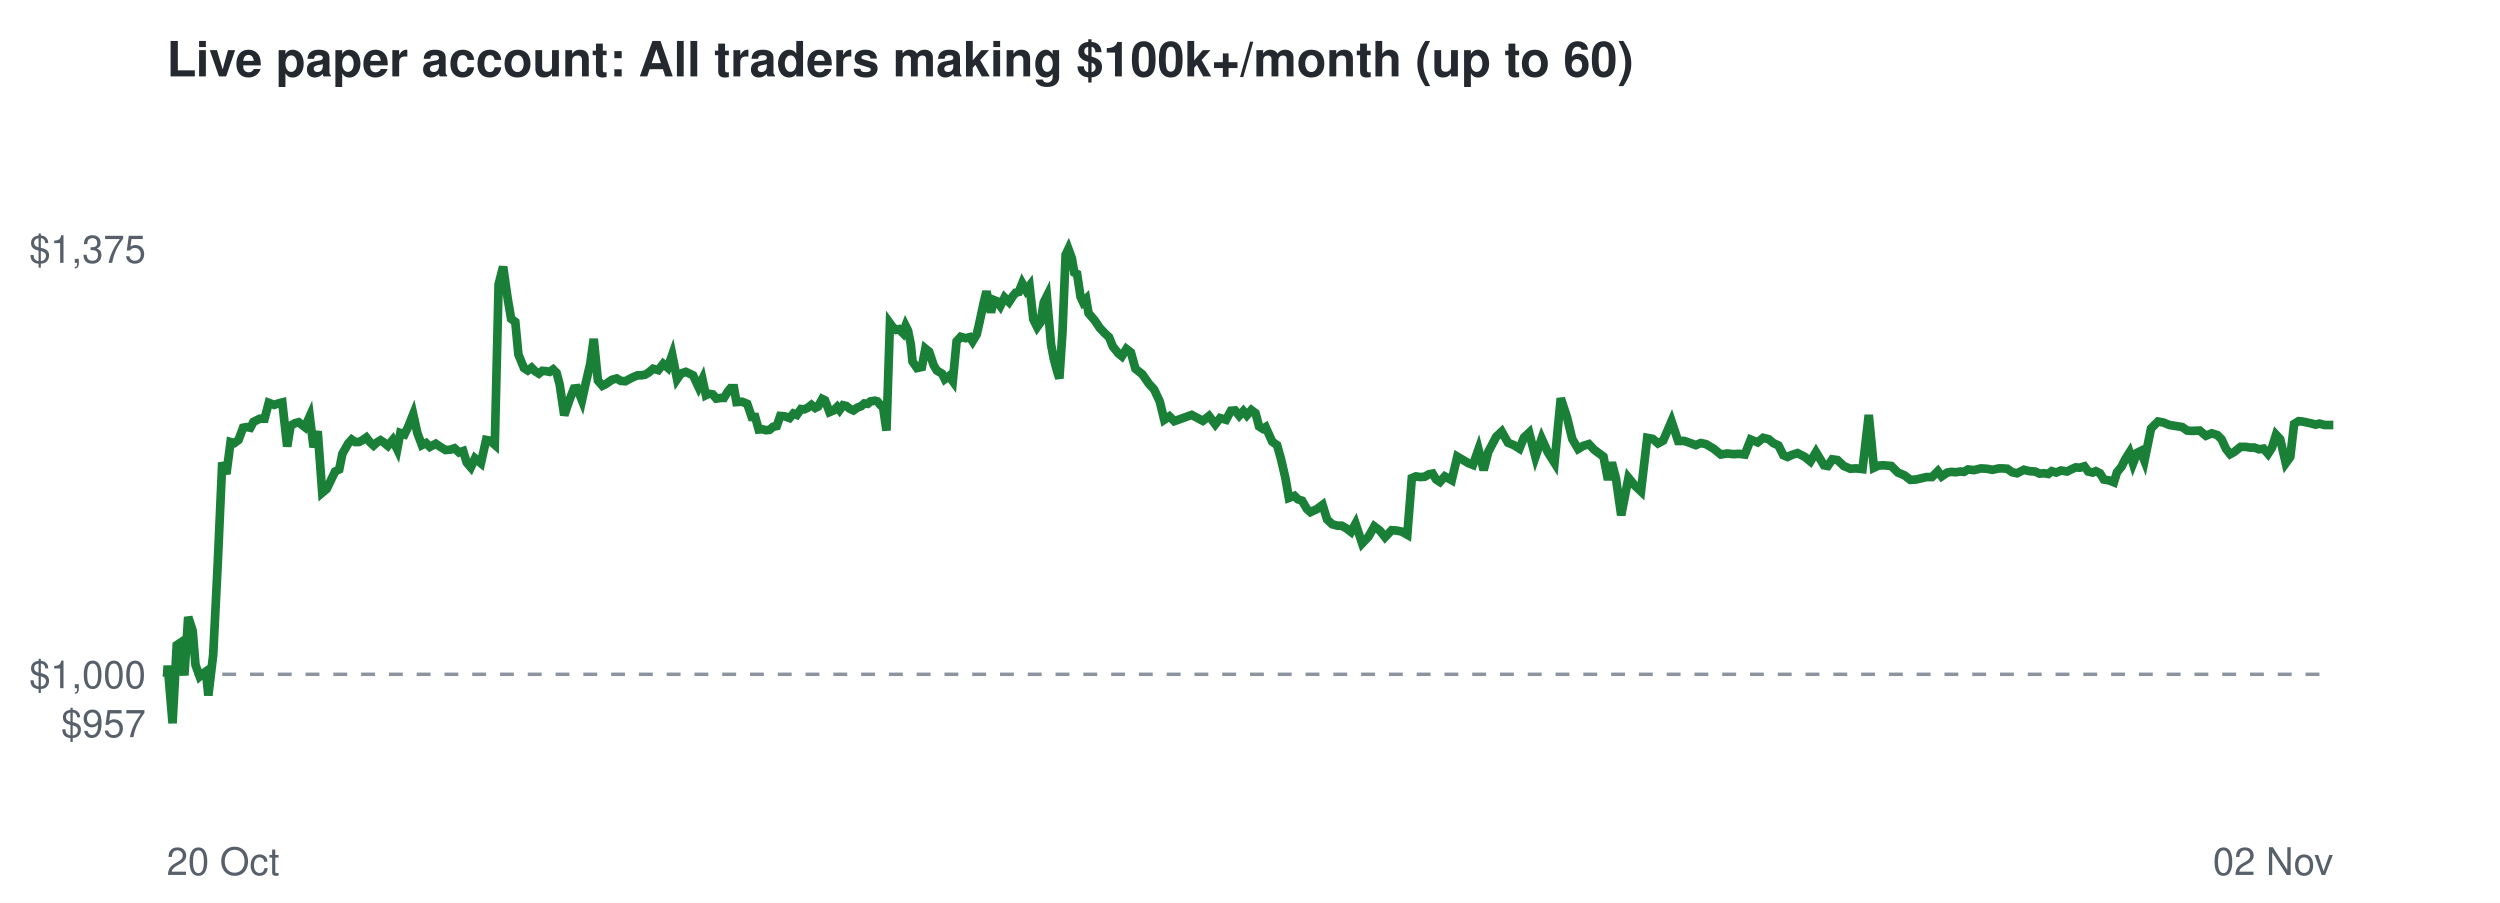
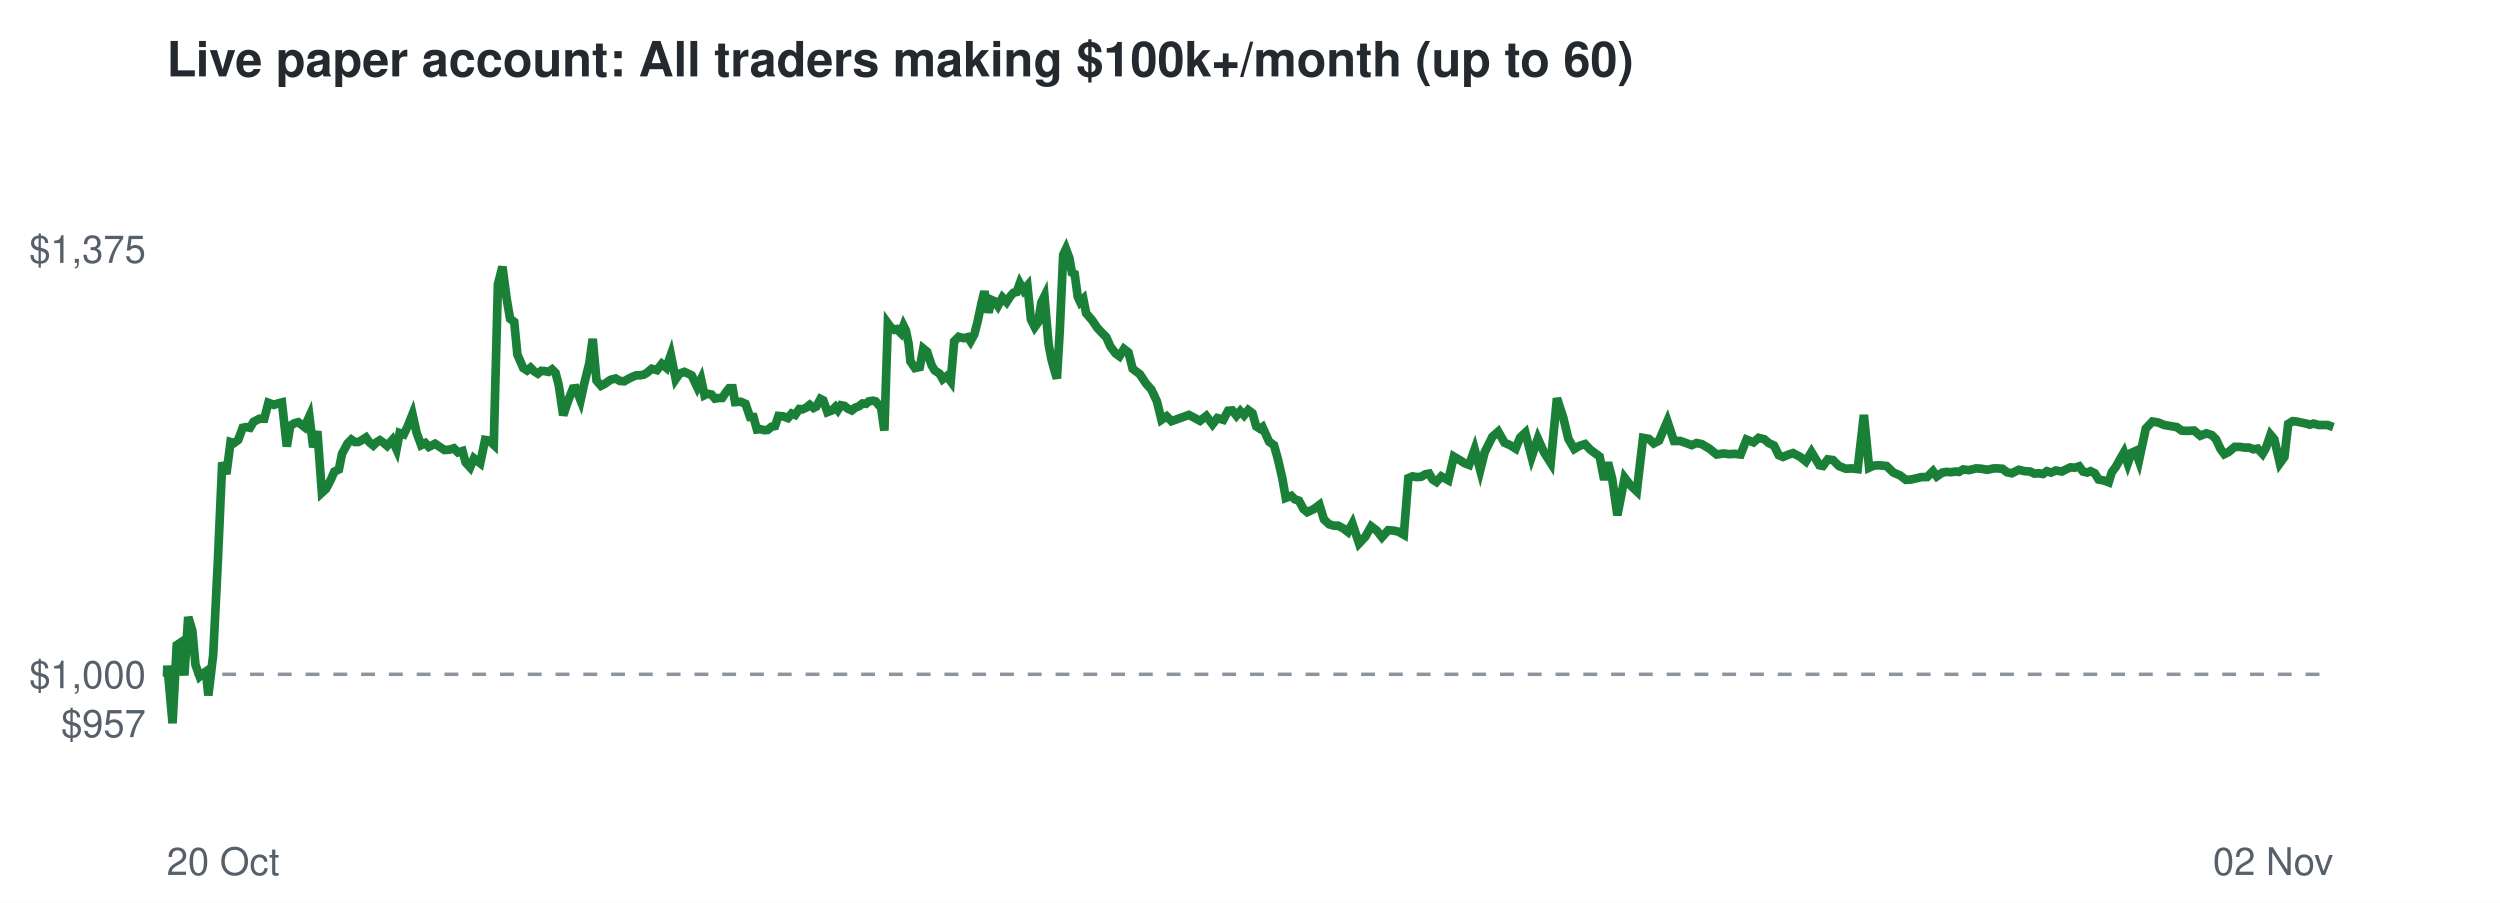
<svg xmlns="http://www.w3.org/2000/svg" viewBox="0 0 720 260" font-family="Helvetica,Arial,sans-serif">
  <rect width="720" height="260" fill="#ffffff" />
  <text x="48" y="22" font-size="14" font-weight="bold" fill="#24292f">Live paper account: All traders making $100k+/month (up to 60)</text>
  <line x1="48" x2="672" y1="194.2" y2="194.2" stroke="#8c959f" stroke-dasharray="4 4" />
  <text x="42" y="212.3" font-size="11" text-anchor="end" fill="#57606a">$957</text>
  <text x="42" y="198.2" font-size="11" text-anchor="end" fill="#57606a">$1,000</text>
  <text x="42" y="75.7" font-size="11" text-anchor="end" fill="#57606a">$1,375</text>
  <text x="48" y="252" font-size="11" fill="#57606a">20 Oct</text>
  <text x="672" y="252" font-size="11" text-anchor="end" fill="#57606a">02 Nov</text>
-   <polyline points="48.0,194.2 48.1,194.6 48.3,191.7 49.7,208.3 50.9,185.8 51.8,185.2 53.1,194.5 54.2,177.7 55.5,181.7 56.3,191.5 57.5,194.8 58.3,194.1 59.3,193.4 60.0,200.3 61.4,188.6 62.7,162.5 64.0,133.2 65.2,136.5 66.4,127.3 67.5,127.6 68.7,126.7 70.0,123.2 71.0,123.0 72.1,123.2 73.0,121.5 74.8,120.6 76.2,120.6 77.4,116.0 79.0,116.6 80.1,116.2 81.3,115.9 82.7,128.6 83.7,122.6 84.9,121.9 86.0,121.6 87.8,123.0 89.2,119.9 90.3,128.8 91.5,124.2 92.8,141.9 94.1,140.8 95.4,138.1 96.5,135.8 97.7,135.2 98.6,130.7 100.3,127.7 101.3,126.6 102.3,127.3 103.4,127.3 104.5,126.7 105.5,126.0 106.6,127.4 107.6,128.3 108.6,127.4 109.6,126.8 110.5,127.4 111.7,128.4 113.1,126.7 114.4,129.4 115.3,124.7 116.5,125.1 117.6,122.8 119.0,119.3 120.2,124.7 121.5,128.2 122.7,127.6 123.8,128.7 125.5,127.8 127.0,128.8 128.3,129.6 129.7,129.5 130.9,129.1 132.2,130.3 133.4,129.9 134.4,133.2 135.6,134.6 136.8,132.0 138.5,133.4 140.0,126.7 141.1,126.9 142.5,128.1 143.6,81.9 144.9,76.8 146.2,85.9 147.2,91.8 148.4,92.7 149.3,102.1 150.9,106.0 152.0,106.7 153.1,105.9 154.1,106.9 155.2,107.6 156.2,106.8 157.3,106.9 158.3,107.1 159.3,106.4 160.3,107.4 161.2,110.8 162.5,119.6 164.0,115.2 165.3,111.9 166.2,111.8 167.6,115.3 168.7,110.3 170.0,104.7 171.0,97.6 172.2,109.6 173.5,111.1 174.5,110.6 176.2,109.4 177.6,109.0 178.8,109.7 180.1,109.8 181.2,109.2 182.4,108.6 183.6,108.1 184.7,108.1 185.8,107.9 186.8,107.3 188.1,106.2 189.6,106.6 191.0,104.8 192.3,105.9 193.6,102.2 195.0,109.2 196.1,107.6 197.5,107.1 198.8,107.7 199.6,108.1 201.2,111.5 202.3,109.2 203.3,113.8 204.1,113.4 205.3,113.6 206.3,114.8 207.6,114.6 208.5,114.6 209.6,112.8 210.4,111.8 211.4,111.8 212.1,115.8 213.7,115.7 215.2,116.3 216.5,120.1 217.5,120.1 218.5,123.7 219.5,123.6 220.6,123.9 221.6,123.8 222.7,122.9 223.7,122.7 224.7,119.8 226.0,119.9 227.4,120.4 228.5,119.1 229.5,119.5 230.7,117.8 231.6,117.9 232.7,117.4 233.7,116.6 234.8,117.5 235.6,117.1 236.8,114.9 237.6,115.3 238.9,118.7 240.1,118.2 241.1,117.2 241.8,118.1 242.8,116.7 243.7,116.9 244.7,117.7 245.8,118.2 246.9,117.4 248.0,117.0 248.9,116.2 249.9,116.3 250.7,115.6 252.0,115.4 252.7,115.6 253.6,116.7 254.3,117.1 255.3,124.0 256.3,93.1 257.1,94.2 258.1,95.0 258.9,94.8 260.0,95.9 260.8,93.8 261.5,95.2 262.3,99.1 262.8,104.1 264.1,106.0 265.5,105.7 266.5,100.4 267.6,101.3 268.9,105.2 269.8,106.7 271.3,107.6 272.1,109.2 273.3,108.3 274.4,109.8 275.5,98.3 276.7,97.0 278.1,97.4 279.3,97.1 280.1,98.3 281.3,96.3 282.1,92.8 283.3,87.2 284.1,83.9 285.4,90.0 286.2,86.4 287.2,86.8 288.1,88.1 289.3,85.7 290.6,87.0 291.7,85.3 292.5,84.3 293.4,84.1 294.4,81.6 295.5,83.6 296.5,82.3 297.6,92.0 298.7,94.2 299.7,92.8 300.6,87.1 301.5,85.3 302.7,99.2 303.5,103.4 304.5,107.1 305.1,109.0 306.0,95.5 306.9,73.4 307.7,71.7 308.7,74.4 309.4,78.5 310.2,78.9 311.2,85.5 311.9,87.0 312.8,86.1 313.5,90.2 315.3,92.3 316.7,94.4 318.1,95.9 319.4,97.1 320.5,99.8 322.1,101.8 323.1,102.6 324.4,100.5 325.7,101.5 327.0,106.2 329.0,107.8 330.8,110.4 332.4,112.2 334.0,115.6 335.3,120.9 336.8,119.9 338.2,121.3 343.2,119.5 346.4,121.2 348.2,119.8 350.0,122.2 351.4,120.4 353.1,120.9 354.5,118.3 355.7,118.2 356.9,119.7 358.1,118.4 359.1,119.6 360.4,118.1 361.6,119.0 362.6,122.8 363.7,123.5 364.5,123.0 366.4,127.2 367.8,128.2 368.9,132.1 370.2,137.7 371.2,143.4 372.8,142.8 373.8,143.8 375.0,144.2 376.4,146.6 377.4,147.5 379.3,146.6 380.9,145.4 382.2,149.6 383.7,151.0 385.2,151.4 386.4,151.4 387.8,152.2 389.1,153.2 390.4,150.8 392.3,156.5 394.1,154.6 395.8,151.6 397.4,152.8 398.9,154.7 400.8,152.7 402.3,152.8 403.7,153.1 405.3,154.0 406.6,137.7 407.8,137.2 409.0,137.4 410.3,137.3 411.5,136.6 412.6,136.4 413.6,138.1 414.7,138.8 416.1,137.2 418.1,138.3 419.7,131.5 421.4,132.5 422.9,133.4 424.2,133.9 425.8,129.4 427.3,135.4 428.6,130.2 430.9,125.8 432.5,124.3 434.3,127.5 436.0,128.2 437.6,129.2 438.9,126.0 440.4,124.6 442.2,131.6 444.0,126.3 445.8,130.3 447.7,133.3 449.5,114.7 451.3,120.2 452.8,126.4 454.5,129.3 456.0,128.4 457.6,127.9 459.1,129.5 460.3,130.4 461.8,131.5 463.1,138.2 464.2,133.2 465.4,137.8 466.9,148.4 469.0,137.6 470.8,139.8 472.6,141.5 474.4,126.1 476.0,126.4 477.5,127.7 479.0,126.9 481.4,121.3 483.3,127.0 485.1,127.0 486.8,127.6 488.4,128.2 489.8,127.6 491.3,127.9 493.5,129.2 495.6,130.9 497.5,130.6 499.2,130.8 500.9,130.7 502.5,130.9 504.2,126.6 506.2,127.4 507.8,126.1 509.4,126.5 510.7,127.6 512.2,128.3 513.6,131.1 514.8,131.6 516.1,131.0 517.7,130.5 519.8,131.6 521.4,132.9 523.0,130.2 525.3,134.0 526.4,134.2 527.7,132.3 529.2,132.5 531.0,134.2 532.9,135.0 534.6,134.9 536.4,135.1 538.2,119.5 539.7,134.7 541.0,134.1 542.3,134.0 544.7,134.2 546.6,136.1 548.5,136.9 550.2,138.2 551.8,138.1 554.8,137.4 556.4,137.4 558.1,135.7 559.2,137.2 560.8,136.1 562.0,135.9 563.3,136.0 564.6,135.8 565.6,135.9 566.8,135.2 568.5,135.4 570.5,134.9 572.2,135.0 573.8,135.3 575.7,134.9 576.7,134.9 578.1,135.0 579.5,136.0 580.9,136.3 582.9,135.3 584.5,135.7 586.1,135.8 587.4,136.4 588.7,136.3 589.9,136.5 590.9,135.7 592.2,136.1 593.6,135.5 595.3,135.8 596.7,135.1 597.8,134.6 599.0,134.7 600.3,134.3 601.4,135.8 602.7,136.1 603.6,135.7 604.8,136.3 605.9,138.1 607.6,138.4 608.8,138.9 609.7,136.0 611.0,134.4 612.1,132.2 613.3,130.3 614.3,133.5 615.5,130.4 616.5,129.9 617.6,132.7 619.5,123.4 621.5,121.4 623.1,121.7 624.8,122.4 626.7,122.7 628.5,123.0 629.9,124.0 631.3,124.1 633.5,124.0 635.3,125.5 637.0,124.8 638.6,125.3 639.8,126.5 641.1,129.3 642.3,130.8 643.4,130.2 645.3,128.7 646.8,128.7 648.0,128.9 649.3,128.9 650.6,129.4 651.9,129.2 653.2,130.7 654.3,129.0 655.5,125.2 656.7,126.5 658.3,133.4 659.6,131.6 660.7,122.1 662.0,121.3 663.1,121.4 664.5,121.7 665.9,122.0 666.9,122.3 668.0,122.0 669.5,122.4 672.0,122.4" fill="none" stroke="#1a7f37" stroke-width="2.5" />
+   <polyline points="48.0,194.2 48.1,194.6 48.2,191.7 49.7,208.3 50.9,185.8 51.8,185.2 53.1,194.5 54.2,177.7 55.4,181.7 56.3,191.5 57.5,194.8 58.3,194.1 59.3,193.4 60.0,200.3 61.4,188.6 62.7,162.5 64.0,133.2 65.2,136.5 66.4,127.3 67.4,127.6 68.6,126.7 69.9,123.2 70.9,123.0 72.0,123.2 73.0,121.5 74.7,120.6 76.1,120.6 77.3,116.0 78.9,116.6 80.0,116.2 81.2,115.9 82.6,128.6 83.6,122.6 84.8,121.9 85.9,121.6 87.7,123.0 89.1,119.9 90.2,128.8 91.4,124.2 92.7,141.9 93.9,140.8 95.3,138.1 96.3,135.8 97.6,135.2 98.5,130.7 100.1,127.7 101.2,126.6 102.2,127.3 103.2,127.3 104.3,126.7 105.4,126.0 106.4,127.4 107.5,128.3 108.4,127.4 109.4,126.8 110.3,127.4 111.5,128.4 113.0,126.7 114.2,129.4 115.1,124.7 116.3,125.1 117.4,122.8 118.8,119.3 120.0,124.7 121.3,128.2 122.5,127.6 123.5,128.7 125.3,127.8 126.8,128.8 128.0,129.6 129.5,129.5 130.7,129.1 131.9,130.3 133.2,129.9 134.1,133.2 135.4,134.6 136.5,132.0 138.3,133.4 139.7,126.7 140.9,126.9 142.2,128.1 143.4,81.9 144.7,76.8 145.9,85.9 146.9,91.8 148.1,92.7 149.0,102.1 150.7,106.0 151.8,106.7 152.8,105.9 153.8,106.9 154.9,107.6 155.9,106.8 157.0,106.9 158.0,107.1 159.0,106.4 160.0,107.4 160.9,110.8 162.2,119.6 163.7,115.2 165.0,111.9 165.8,111.8 167.2,115.3 168.3,110.3 169.7,104.7 170.7,97.6 171.8,109.6 173.1,111.1 174.1,110.6 175.8,109.4 177.3,109.0 178.5,109.7 179.8,109.8 180.8,109.2 182.0,108.6 183.2,108.1 184.3,108.1 185.4,107.9 186.4,107.3 187.7,106.2 189.2,106.6 190.6,104.8 191.9,105.9 193.2,102.2 194.6,109.2 195.7,107.6 197.1,107.1 198.4,107.7 199.2,108.1 200.8,111.5 201.9,109.2 202.9,113.8 203.7,113.4 204.9,113.6 205.9,114.8 207.2,114.6 208.0,114.6 209.2,112.8 210.0,111.8 211.0,111.8 211.7,115.8 213.3,115.7 214.7,116.3 216.0,120.1 217.0,120.1 218.0,123.7 219.0,123.6 220.2,123.9 221.1,123.8 222.2,122.9 223.2,122.7 224.2,119.8 225.5,119.9 226.9,120.4 228.0,119.1 229.0,119.5 230.2,117.8 231.1,117.9 232.2,117.4 233.2,116.6 234.3,117.5 235.1,117.1 236.3,114.9 237.1,115.3 238.3,118.7 239.6,118.2 240.6,117.2 241.3,118.1 242.2,116.7 243.2,116.9 244.2,117.7 245.3,118.2 246.3,117.4 247.4,117.0 248.4,116.2 249.4,116.3 250.2,115.6 251.4,115.4 252.2,115.6 253.1,116.7 253.7,117.1 254.7,124.0 255.7,93.1 256.5,94.2 257.6,95.0 258.3,94.8 259.4,95.9 260.2,93.8 260.9,95.2 261.7,99.1 262.2,104.1 263.5,106.0 264.9,105.7 265.9,100.4 267.0,101.3 268.3,105.2 269.2,106.7 270.6,107.6 271.5,109.2 272.7,108.3 273.8,109.8 274.8,98.3 276.1,97.0 277.5,97.4 278.7,97.1 279.5,98.3 280.6,96.3 281.5,92.8 282.7,87.2 283.5,83.9 284.7,90.0 285.6,86.4 286.5,86.8 287.4,88.1 288.7,85.7 289.9,87.0 291.0,85.3 291.9,84.3 292.8,84.1 293.7,81.6 294.8,83.6 295.9,82.3 296.9,92.0 298.0,94.2 299.0,92.8 299.9,87.1 300.8,85.3 302.0,99.2 302.8,103.4 303.8,107.1 304.4,109.0 305.2,95.5 306.2,73.4 307.0,71.7 308.0,74.4 308.7,78.5 309.5,78.9 310.4,85.5 311.1,87.0 312.0,86.1 312.8,90.2 314.6,92.3 316.0,94.4 317.4,95.9 318.6,97.1 319.8,99.8 321.3,101.8 322.4,102.6 323.7,100.5 325.0,101.5 326.2,106.2 328.3,107.8 330.0,110.4 331.6,112.2 333.2,115.6 334.5,120.9 336.0,119.9 337.4,121.3 342.4,119.5 345.6,121.2 347.4,119.8 349.2,122.2 350.6,120.4 352.3,120.9 353.7,118.3 354.9,118.2 356.1,119.7 357.2,118.4 358.3,119.6 359.5,118.1 360.7,119.0 361.8,122.8 362.9,123.5 363.6,123.0 365.5,127.2 366.9,128.2 368.0,132.1 369.3,137.7 370.3,143.4 371.9,142.8 372.9,143.8 374.1,144.2 375.4,146.6 376.5,147.5 378.4,146.6 380.0,145.4 381.3,149.6 382.8,151.0 384.2,151.4 385.4,151.4 386.9,152.2 388.2,153.2 389.5,150.8 391.4,156.5 393.2,154.6 394.9,151.6 396.5,152.8 398.0,154.7 399.8,152.7 401.3,152.8 402.7,153.1 404.3,154.0 405.6,137.7 406.8,137.2 408.0,137.4 409.3,137.3 410.5,136.6 411.6,136.4 412.6,138.1 413.7,138.8 415.1,137.2 417.1,138.3 418.7,131.5 420.4,132.5 421.8,133.4 423.1,133.9 424.7,129.4 426.3,135.4 427.6,130.2 429.8,125.8 431.5,124.3 433.3,127.5 434.9,128.2 436.5,129.2 437.8,126.0 439.3,124.6 441.1,131.6 442.9,126.3 444.7,130.3 446.6,133.3 448.4,114.7 450.2,120.2 451.7,126.4 453.4,129.3 454.9,128.4 456.5,127.9 458.0,129.5 459.2,130.4 460.7,131.5 462.0,138.2 463.1,133.2 464.3,137.8 465.8,148.4 467.9,137.6 469.6,139.8 471.4,141.5 473.2,126.1 474.9,126.4 476.3,127.7 477.8,126.9 480.2,121.3 482.1,127.0 483.9,127.0 485.6,127.6 487.2,128.2 488.6,127.6 490.1,127.9 492.3,129.2 494.4,130.9 496.3,130.6 498.0,130.8 499.6,130.7 501.3,130.9 503.0,126.6 505.0,127.4 506.5,126.1 508.1,126.5 509.4,127.6 510.9,128.3 512.3,131.1 513.5,131.6 514.9,131.0 516.4,130.5 518.5,131.6 520.1,132.9 521.7,130.2 524.0,134.0 525.0,134.2 526.4,132.3 527.9,132.5 529.6,134.2 531.6,135.0 533.3,134.9 535.0,135.1 536.8,119.5 538.3,134.7 539.6,134.1 541.0,134.0 543.3,134.2 545.3,136.1 547.2,136.9 548.9,138.2 550.4,138.1 553.4,137.4 555.0,137.4 556.7,135.7 557.8,137.2 559.4,136.1 560.6,135.9 561.9,136.0 563.2,135.8 564.2,135.9 565.4,135.2 567.1,135.4 569.1,134.9 570.7,135.0 572.3,135.3 574.2,134.9 575.2,134.9 576.7,135.0 578.0,136.0 579.4,136.3 581.4,135.3 583.1,135.7 584.7,135.8 585.9,136.4 587.2,136.3 588.4,136.5 589.5,135.7 590.7,136.1 592.1,135.5 593.8,135.8 595.2,135.1 596.3,134.6 597.5,134.7 598.8,134.3 599.9,135.8 601.1,136.1 602.1,135.7 603.3,136.3 604.4,138.1 606.0,138.4 607.3,138.9 608.2,136.0 609.4,134.4 610.6,132.2 611.7,130.3 612.8,133.5 613.9,130.4 615.0,129.9 616.0,132.7 618.0,123.4 619.9,121.4 621.6,121.7 623.3,122.4 625.1,122.7 626.9,123.0 628.3,124.0 629.7,124.1 631.9,124.0 633.7,125.5 635.4,124.8 637.0,125.3 638.2,126.5 639.5,129.3 640.6,130.8 641.8,130.2 643.6,128.7 645.1,128.7 646.4,128.9 647.7,128.9 649.0,129.4 650.2,129.2 651.6,130.7 652.6,129.0 653.9,125.2 655.0,126.5 656.6,133.4 657.9,131.6 659.0,122.1 660.3,121.3 661.4,121.4 662.8,121.7 664.2,122.0 665.2,122.3 666.3,122.0 667.8,122.4 670.3,122.4 672.0,123.0" fill="none" stroke="#1a7f37" stroke-width="2.5" />
</svg>
